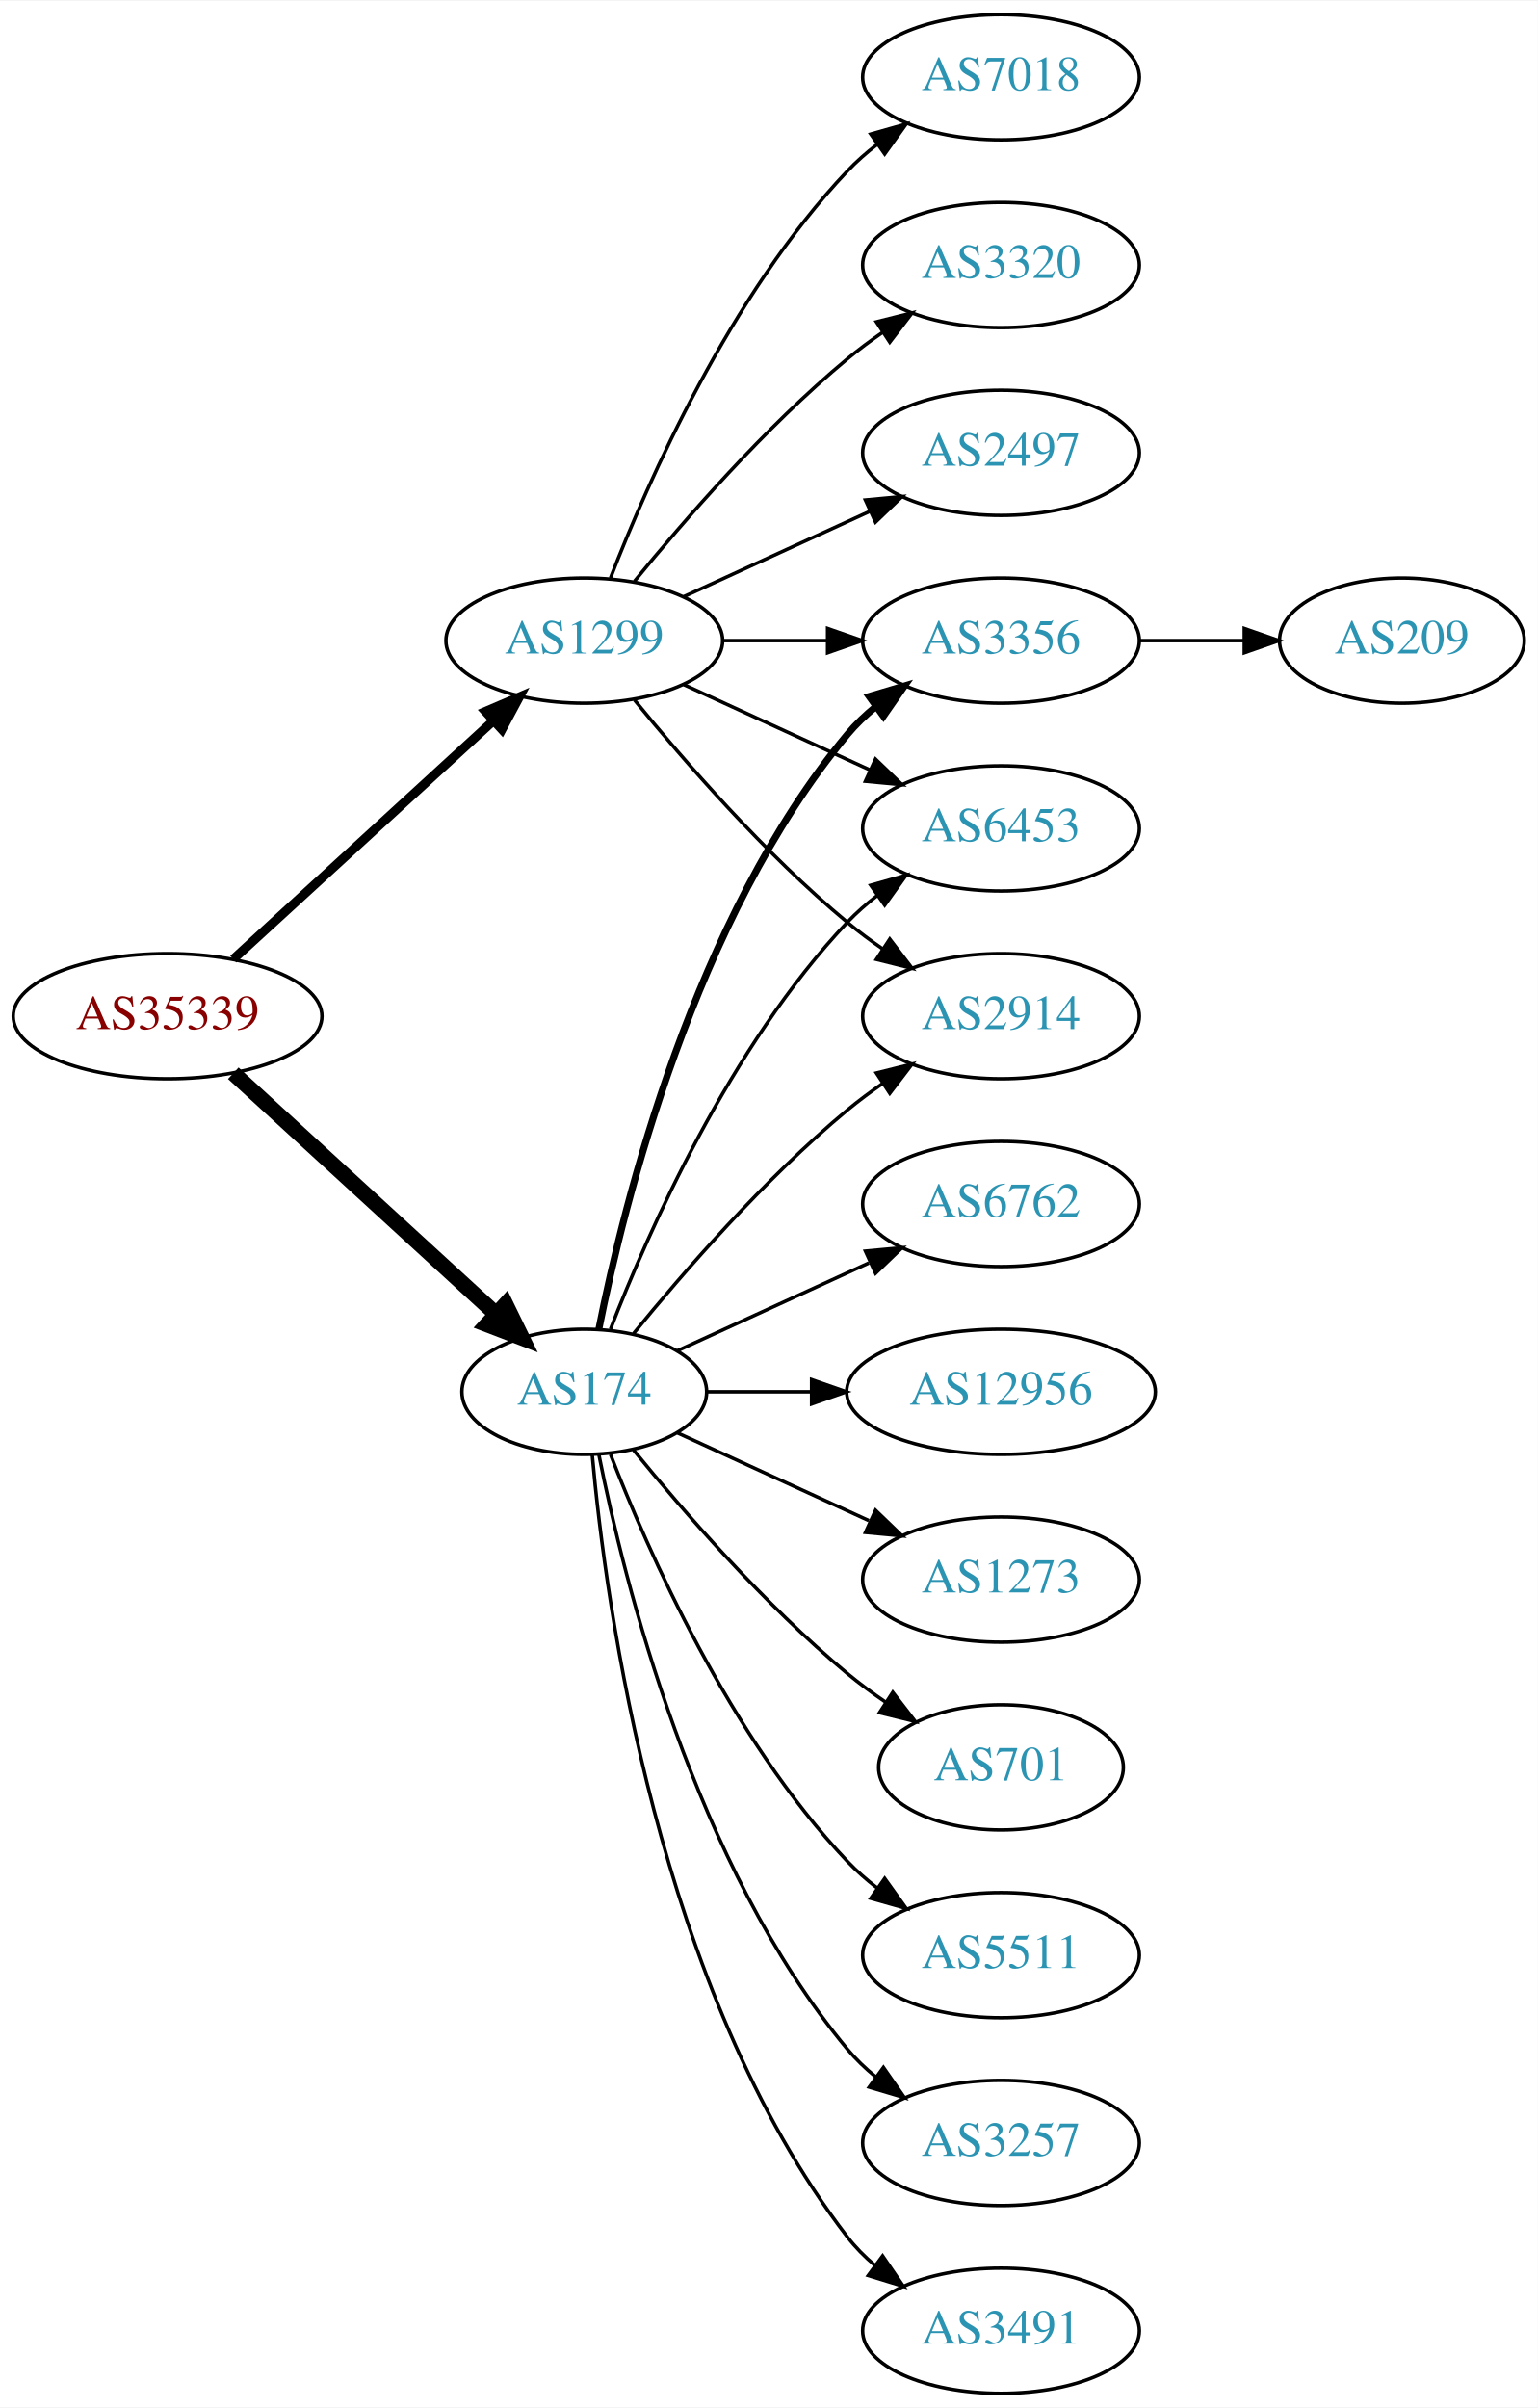
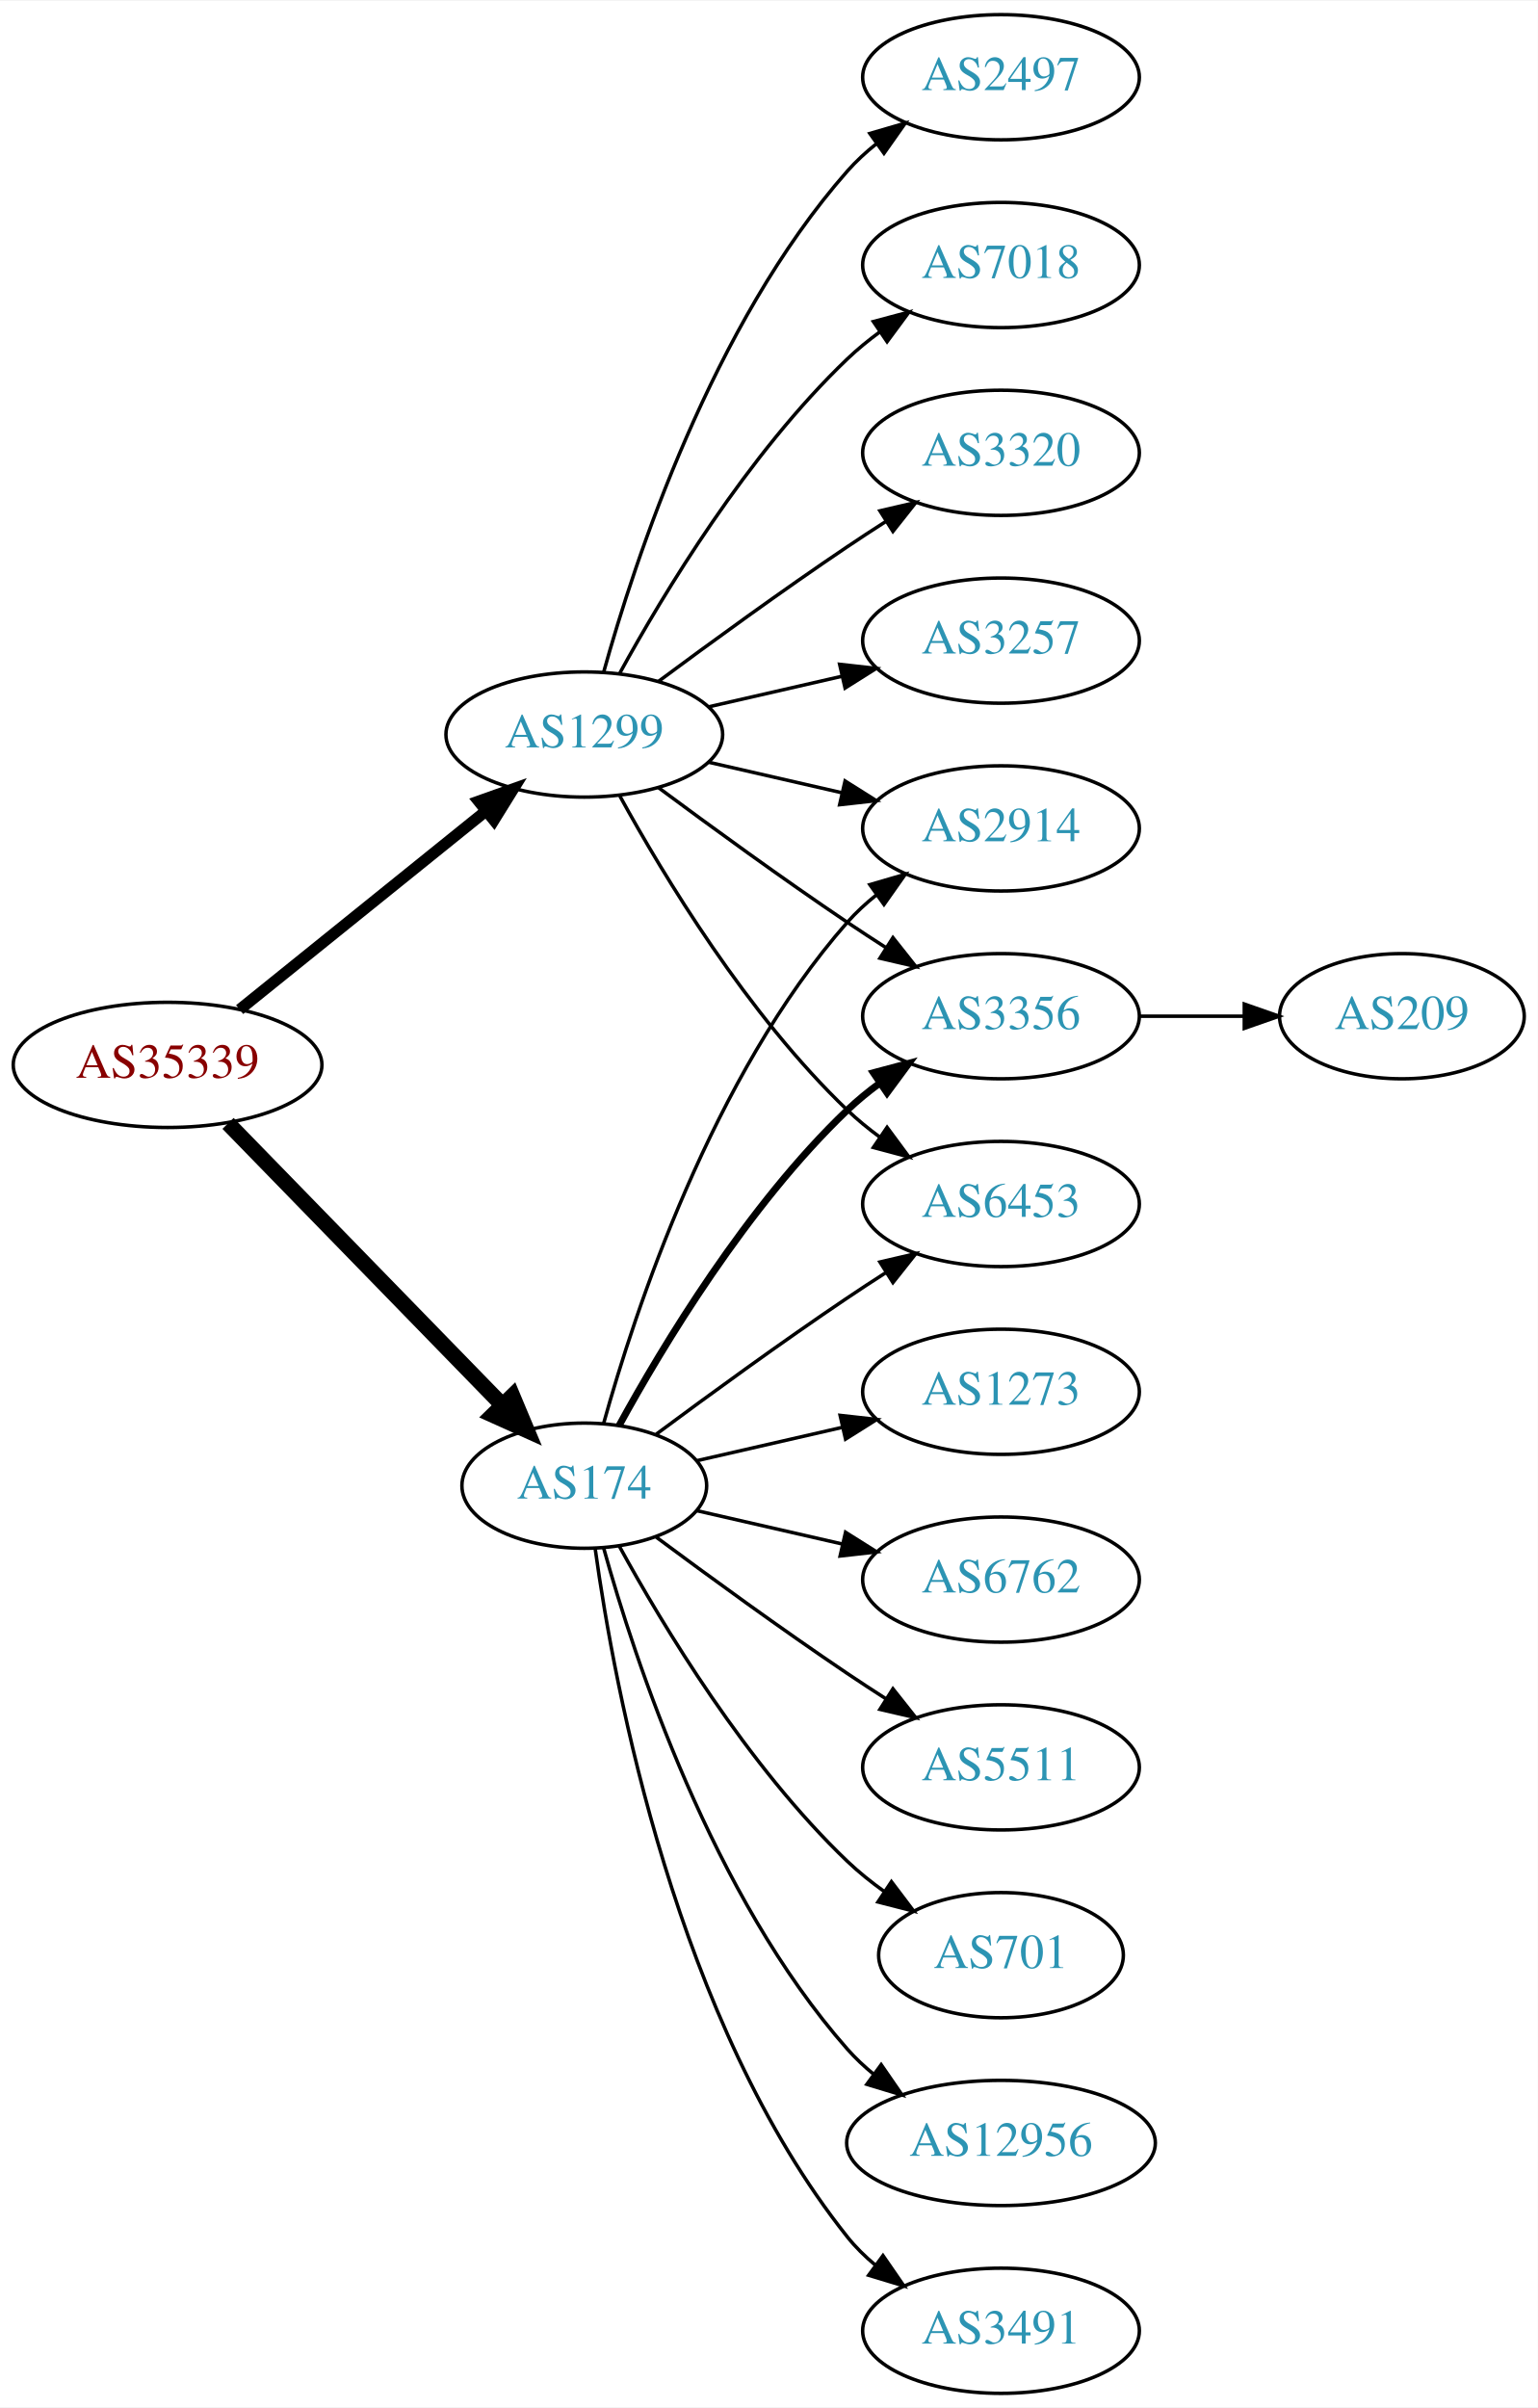
<svg xmlns="http://www.w3.org/2000/svg" xmlns:xlink="http://www.w3.org/1999/xlink" width="442pt" height="692pt" viewBox="0.00 0.00 442.27 692.00">
  <g id="graph0" class="graph" transform="scale(1 1) rotate(0) translate(4 688)">
    <polygon fill="white" stroke="none" points="-4,4 -4,-688 438.271,-688 438.271,4 -4,4" />
    <g id="node1" class="node">
      <g id="a_node1">
        <a xlink:href="/asn/35339" xlink:title="AS35339 ~ AtNOC Clemens Zauner e.U. [AT]">
-           <ellipse fill="#ffffff" stroke="black" cx="44.196" cy="-396" rx="44.393" ry="18" />
-           <text text-anchor="middle" x="44.196" y="-392.3" font-family="Times,serif" font-size="14.00" fill="#880000">AS35339</text>
+           <ellipse fill="#ffffff" stroke="black" cx="44.196" cy="-382" rx="44.393" ry="18" />
+           <text text-anchor="middle" x="44.196" y="-378.3" font-family="Times,serif" font-size="14.00" fill="#880000">AS35339</text>
        </a>
      </g>
    </g>
    <g id="node2" class="node">
      <g id="a_node2">
        <a xlink:href="/asn/174" xlink:title="AS174 ~ Cogent Communications [US]">
-           <ellipse fill="#ffffff" stroke="black" cx="164.039" cy="-288" rx="35.194" ry="18" />
-           <text text-anchor="middle" x="164.039" y="-284.3" font-family="Times,serif" font-size="14.00" fill="#2c94b3">AS174</text>
+           <ellipse fill="#ffffff" stroke="black" cx="164.039" cy="-261" rx="35.194" ry="18" />
+           <text text-anchor="middle" x="164.039" y="-257.3" font-family="Times,serif" font-size="14.00" fill="#2c94b3">AS174</text>
        </a>
      </g>
    </g>
    <g id="edge1" class="edge">
-       <path fill="none" stroke="black" stroke-width="4.5" d="M63.094,-379.597C83.252,-361.122 116.129,-330.991 138.632,-310.368" />
-       <polygon fill="black" stroke="black" stroke-width="4.5" points="141.409,-313.164 146.121,-303.504 136.089,-307.358 141.409,-313.164" />
+       <path fill="none" stroke="black" stroke-width="4.5" d="M61.582,-365.175C82.125,-344.081 117.441,-307.819 140.515,-284.127" />
+       <polygon fill="black" stroke="black" stroke-width="4.5" points="143.386,-286.823 147.542,-276.912 137.744,-281.329 143.386,-286.823" />
    </g>
    <g id="node3" class="node">
      <g id="a_node3">
        <a xlink:href="/asn/1299" xlink:title="AS1299 ~ Telia Carrier [EU]">
-           <ellipse fill="#ffffff" stroke="black" cx="164.039" cy="-504" rx="39.794" ry="18" />
-           <text text-anchor="middle" x="164.039" y="-500.3" font-family="Times,serif" font-size="14.00" fill="#2c94b3">AS1299</text>
+           <ellipse fill="#ffffff" stroke="black" cx="164.039" cy="-477" rx="39.794" ry="18" />
+           <text text-anchor="middle" x="164.039" y="-473.3" font-family="Times,serif" font-size="14.00" fill="#2c94b3">AS1299</text>
        </a>
      </g>
    </g>
    <g id="edge2" class="edge">
-       <path fill="none" stroke="black" stroke-width="2.625" d="M63.094,-412.403C83.022,-430.667 115.38,-460.322 137.857,-480.921" />
-       <polygon fill="black" stroke="black" stroke-width="2.625" points="135.622,-483.62 145.359,-487.797 140.351,-478.46 135.622,-483.62" />
+       <path fill="none" stroke="black" stroke-width="3.273" d="M64.92,-397.901C84.325,-413.544 114.111,-437.557 135.775,-455.021" />
+       <polygon fill="black" stroke="black" stroke-width="3.273" points="133.66,-457.812 143.642,-461.363 138.054,-452.362 133.66,-457.812" />
    </g>
    <g id="node4" class="node">
      <g id="a_node4">
-         <a xlink:href="/asn/5511" xlink:title="AS5511 ~ Orange S.A. [FR]">
-           <ellipse fill="#ffffff" stroke="black" cx="283.881" cy="-126" rx="39.794" ry="18" />
-           <text text-anchor="middle" x="283.881" y="-122.3" font-family="Times,serif" font-size="14.00" fill="#2c94b3">AS5511</text>
+         <a xlink:href="/asn/701" xlink:title="AS701 ~ UUNET [US]">
+           <ellipse fill="#ffffff" stroke="black" cx="283.881" cy="-126" rx="35.194" ry="18" />
+           <text text-anchor="middle" x="283.881" y="-122.3" font-family="Times,serif" font-size="14.00" fill="#2c94b3">AS701</text>
        </a>
      </g>
    </g>
    <g id="edge3" class="edge">
-       <path fill="none" stroke="black" d="M171.562,-270.006C182.312,-242.272 205.969,-188.571 239.685,-153 242.271,-150.272 245.188,-147.706 248.257,-145.323" />
-       <polygon fill="black" stroke="black" points="250.435,-148.07 256.605,-139.457 246.411,-142.342 250.435,-148.07" />
+       <path fill="none" stroke="black" d="M174.065,-243.679C186.548,-220.9 210.837,-180.547 239.685,-153 242.939,-149.893 246.606,-146.954 250.393,-144.24" />
+       <polygon fill="black" stroke="black" points="252.37,-147.128 258.761,-138.678 248.495,-141.299 252.37,-147.128" />
    </g>
    <g id="node5" class="node">
      <g id="a_node5">
-         <a xlink:href="/asn/3356" xlink:title="AS3356 ~ Level 3 Parent, LLC [US]">
-           <ellipse fill="#ffffff" stroke="black" cx="283.881" cy="-504" rx="39.794" ry="18" />
-           <text text-anchor="middle" x="283.881" y="-500.3" font-family="Times,serif" font-size="14.00" fill="#2c94b3">AS3356</text>
+         <a xlink:href="/asn/2914" xlink:title="AS2914 ~ NTT America, Inc. [US]">
+           <ellipse fill="#ffffff" stroke="black" cx="283.881" cy="-450" rx="39.794" ry="18" />
+           <text text-anchor="middle" x="283.881" y="-446.3" font-family="Times,serif" font-size="14.00" fill="#2c94b3">AS2914</text>
        </a>
      </g>
    </g>
    <g id="edge4" class="edge">
-       <path fill="none" stroke="black" stroke-width="2" d="M168.237,-306.073C175.401,-342.141 195.675,-424.125 239.685,-477 242.09,-479.889 244.886,-482.563 247.879,-485.013" />
-       <polygon fill="black" stroke="black" stroke-width="2" points="245.967,-487.95 256.122,-490.973 250.069,-482.277 245.967,-487.95" />
+       <path fill="none" stroke="black" d="M169.612,-278.946C178.517,-310.995 200.801,-378.842 239.685,-423 242.169,-425.821 245.019,-428.449 248.044,-430.871" />
+       <polygon fill="black" stroke="black" points="246.162,-433.828 256.334,-436.791 250.23,-428.131 246.162,-433.828" />
    </g>
    <g id="node6" class="node">
      <g id="a_node6">
-         <a xlink:href="/asn/3257" xlink:title="AS3257 ~ GTT [DE]">
-           <ellipse fill="#ffffff" stroke="black" cx="283.881" cy="-72" rx="39.794" ry="18" />
-           <text text-anchor="middle" x="283.881" y="-68.3" font-family="Times,serif" font-size="14.00" fill="#2c94b3">AS3257</text>
+         <a xlink:href="/asn/12956" xlink:title="AS12956 ~ TELXIUS [ES]">
+           <ellipse fill="#ffffff" stroke="black" cx="283.881" cy="-72" rx="44.393" ry="18" />
+           <text text-anchor="middle" x="283.881" y="-68.3" font-family="Times,serif" font-size="14.00" fill="#2c94b3">AS12956</text>
        </a>
      </g>
    </g>
    <g id="edge5" class="edge">
-       <path fill="none" stroke="black" d="M168.237,-269.927C175.401,-233.859 195.675,-151.875 239.685,-99 242.09,-96.111 244.886,-93.437 247.879,-90.987" />
-       <polygon fill="black" stroke="black" points="250.069,-93.722 256.122,-85.027 245.967,-88.05 250.069,-93.722" />
+       <path fill="none" stroke="black" d="M169.612,-243.054C178.517,-211.005 200.801,-143.158 239.685,-99 241.975,-96.399 244.577,-93.962 247.34,-91.699" />
+       <polygon fill="black" stroke="black" points="249.419,-94.514 255.434,-85.792 245.293,-88.86 249.419,-94.514" />
    </g>
    <g id="node7" class="node">
      <g id="a_node7">
-         <a xlink:href="/asn/6453" xlink:title="AS6453 ~ TATA COMMUNICATIONS (AMERICA) INC [US]">
-           <ellipse fill="#ffffff" stroke="black" cx="283.881" cy="-450" rx="39.794" ry="18" />
-           <text text-anchor="middle" x="283.881" y="-446.3" font-family="Times,serif" font-size="14.00" fill="#2c94b3">AS6453</text>
+         <a xlink:href="/asn/3356" xlink:title="AS3356 ~ Level 3 Parent, LLC [US]">
+           <ellipse fill="#ffffff" stroke="black" cx="283.881" cy="-396" rx="39.794" ry="18" />
+           <text text-anchor="middle" x="283.881" y="-392.3" font-family="Times,serif" font-size="14.00" fill="#2c94b3">AS3356</text>
        </a>
      </g>
    </g>
    <g id="edge6" class="edge">
-       <path fill="none" stroke="black" d="M171.562,-305.994C182.312,-333.728 205.969,-387.429 239.685,-423 242.271,-425.728 245.188,-428.294 248.257,-430.677" />
-       <polygon fill="black" stroke="black" points="246.411,-433.658 256.605,-436.543 250.435,-427.93 246.411,-433.658" />
+       <path fill="none" stroke="black" stroke-width="2" d="M174.065,-278.321C186.548,-301.1 210.837,-341.453 239.685,-369 242.553,-371.739 245.742,-374.347 249.051,-376.785" />
+       <polygon fill="black" stroke="black" stroke-width="2" points="247.175,-379.742 257.411,-382.477 251.114,-373.956 247.175,-379.742" />
    </g>
    <g id="node8" class="node">
      <g id="a_node8">
+         <a xlink:href="/asn/6453" xlink:title="AS6453 ~ TATA COMMUNICATIONS (AMERICA) INC [US]">
+           <ellipse fill="#ffffff" stroke="black" cx="283.881" cy="-342" rx="39.794" ry="18" />
+           <text text-anchor="middle" x="283.881" y="-338.3" font-family="Times,serif" font-size="14.00" fill="#2c94b3">AS6453</text>
+         </a>
+       </g>
+     </g>
+     <g id="edge7" class="edge">
+       <path fill="none" stroke="black" d="M184.74,-275.81C199.642,-286.875 220.71,-302.228 239.685,-315 243.234,-317.389 246.984,-319.839 250.733,-322.242" />
+       <polygon fill="black" stroke="black" points="249.059,-325.325 259.381,-327.712 252.801,-319.409 249.059,-325.325" />
+     </g>
+     <g id="node9" class="node">
+       <g id="a_node9">
        <a xlink:href="/asn/3491" xlink:title="AS3491 ~ PCCW Global, Inc. [US]">
          <ellipse fill="#ffffff" stroke="black" cx="283.881" cy="-18" rx="39.794" ry="18" />
          <text text-anchor="middle" x="283.881" y="-14.3" font-family="Times,serif" font-size="14.00" fill="#2c94b3">AS3491</text>
        </a>
      </g>
    </g>
-     <g id="edge7" class="edge">
-       <path fill="none" stroke="black" d="M166.323,-269.883C170.221,-226.668 185.238,-115.869 239.685,-45 241.975,-42.02 244.695,-39.284 247.639,-36.795" />
-       <polygon fill="black" stroke="black" points="249.833,-39.527 255.816,-30.782 245.686,-33.888 249.833,-39.527" />
-     </g>
-     <g id="node9" class="node">
-       <g id="a_node9">
-         <a xlink:href="/asn/6762" xlink:title="AS6762 ~ TELECOM ITALIA SPARKLE S.p.A. [IT]">
-           <ellipse fill="#ffffff" stroke="black" cx="283.881" cy="-342" rx="39.794" ry="18" />
-           <text text-anchor="middle" x="283.881" y="-338.3" font-family="Times,serif" font-size="14.00" fill="#2c94b3">AS6762</text>
-         </a>
-       </g>
-     </g>
    <g id="edge8" class="edge">
-       <path fill="none" stroke="black" d="M190.9,-299.851C207.02,-307.238 228.023,-316.862 245.888,-325.048" />
-       <polygon fill="black" stroke="black" points="244.89,-328.441 255.439,-329.425 247.806,-322.077 244.89,-328.441" />
+       <path fill="none" stroke="black" d="M167.178,-242.83C172.678,-203.026 190.504,-106.767 239.685,-45 242.026,-42.06 244.781,-39.351 247.747,-36.879" />
+       <polygon fill="black" stroke="black" points="249.939,-39.612 255.953,-30.89 245.812,-33.958 249.939,-39.612" />
    </g>
    <g id="node10" class="node">
      <g id="a_node10">
-         <a xlink:href="/asn/2914" xlink:title="AS2914 ~ NTT America, Inc. [US]">
-           <ellipse fill="#ffffff" stroke="black" cx="283.881" cy="-396" rx="39.794" ry="18" />
-           <text text-anchor="middle" x="283.881" y="-392.3" font-family="Times,serif" font-size="14.00" fill="#2c94b3">AS2914</text>
+         <a xlink:href="/asn/1273" xlink:title="AS1273 ~ Vodafone Group PLC [EU]">
+           <ellipse fill="#ffffff" stroke="black" cx="283.881" cy="-288" rx="39.794" ry="18" />
+           <text text-anchor="middle" x="283.881" y="-284.3" font-family="Times,serif" font-size="14.00" fill="#2c94b3">AS1273</text>
        </a>
      </g>
    </g>
    <g id="edge9" class="edge">
-       <path fill="none" stroke="black" d="M178.196,-304.743C192.281,-322.039 215.84,-349.223 239.685,-369 242.901,-371.668 246.402,-374.27 249.972,-376.741" />
-       <polygon fill="black" stroke="black" points="248.05,-379.666 258.329,-382.236 251.896,-373.817 248.05,-379.666" />
+       <path fill="none" stroke="black" d="M196.309,-268.165C209.148,-271.106 224.253,-274.567 238.22,-277.767" />
+       <polygon fill="black" stroke="black" points="237.612,-281.219 248.141,-280.04 239.175,-274.395 237.612,-281.219" />
    </g>
    <g id="node11" class="node">
      <g id="a_node11">
-         <a xlink:href="/asn/12956" xlink:title="AS12956 ~ TELXIUS [ES]">
-           <ellipse fill="#ffffff" stroke="black" cx="283.881" cy="-288" rx="44.393" ry="18" />
-           <text text-anchor="middle" x="283.881" y="-284.3" font-family="Times,serif" font-size="14.00" fill="#2c94b3">AS12956</text>
+         <a xlink:href="/asn/6762" xlink:title="AS6762 ~ TELECOM ITALIA SPARKLE S.p.A. [IT]">
+           <ellipse fill="#ffffff" stroke="black" cx="283.881" cy="-234" rx="39.794" ry="18" />
+           <text text-anchor="middle" x="283.881" y="-230.3" font-family="Times,serif" font-size="14.00" fill="#2c94b3">AS6762</text>
        </a>
      </g>
    </g>
    <g id="edge10" class="edge">
-       <path fill="none" stroke="black" d="M199.44,-288C208.815,-288 219.198,-288 229.365,-288" />
-       <polygon fill="black" stroke="black" points="229.414,-291.5 239.414,-288 229.414,-284.5 229.414,-291.5" />
+       <path fill="none" stroke="black" d="M196.309,-253.835C209.148,-250.894 224.253,-247.433 238.22,-244.233" />
+       <polygon fill="black" stroke="black" points="239.175,-247.605 248.141,-241.96 237.612,-240.781 239.175,-247.605" />
    </g>
    <g id="node12" class="node">
      <g id="a_node12">
-         <a xlink:href="/asn/1273" xlink:title="AS1273 ~ Vodafone Group PLC [EU]">
-           <ellipse fill="#ffffff" stroke="black" cx="283.881" cy="-234" rx="39.794" ry="18" />
-           <text text-anchor="middle" x="283.881" y="-230.3" font-family="Times,serif" font-size="14.00" fill="#2c94b3">AS1273</text>
+         <a xlink:href="/asn/5511" xlink:title="AS5511 ~ Orange S.A. [FR]">
+           <ellipse fill="#ffffff" stroke="black" cx="283.881" cy="-180" rx="39.794" ry="18" />
+           <text text-anchor="middle" x="283.881" y="-176.3" font-family="Times,serif" font-size="14.00" fill="#2c94b3">AS5511</text>
        </a>
      </g>
    </g>
    <g id="edge11" class="edge">
-       <path fill="none" stroke="black" d="M190.9,-276.149C207.02,-268.762 228.023,-259.138 245.888,-250.952" />
-       <polygon fill="black" stroke="black" points="247.806,-253.923 255.439,-246.575 244.89,-247.559 247.806,-253.923" />
+       <path fill="none" stroke="black" d="M184.74,-246.19C199.642,-235.125 220.71,-219.772 239.685,-207 243.234,-204.611 246.984,-202.161 250.733,-199.758" />
+       <polygon fill="black" stroke="black" points="252.801,-202.591 259.381,-194.288 249.059,-196.675 252.801,-202.591" />
+     </g>
+     <g id="edge17" class="edge">
+       <path fill="none" stroke="black" d="M199.758,-469.045C211.758,-466.296 225.379,-463.175 238.071,-460.267" />
+       <polygon fill="black" stroke="black" points="239.037,-463.636 248.003,-457.991 237.474,-456.813 239.037,-463.636" />
+     </g>
+     <g id="edge16" class="edge">
+       <path fill="none" stroke="black" d="M185.369,-461.723C200.231,-450.696 220.976,-435.593 239.685,-423 243.234,-420.611 246.984,-418.161 250.733,-415.758" />
+       <polygon fill="black" stroke="black" points="252.801,-418.591 259.381,-410.288 249.059,-412.675 252.801,-418.591" />
+     </g>
+     <g id="edge15" class="edge">
+       <path fill="none" stroke="black" d="M174.28,-459.287C186.825,-436.439 211.002,-396.389 239.685,-369 242.553,-366.261 245.742,-363.653 249.051,-361.215" />
+       <polygon fill="black" stroke="black" points="251.114,-364.044 257.411,-355.523 247.175,-358.258 251.114,-364.044" />
+     </g>
+     <g id="node14" class="node">
+       <g id="a_node14">
+         <a xlink:href="/asn/3257" xlink:title="AS3257 ~ GTT [DE]">
+           <ellipse fill="#ffffff" stroke="black" cx="283.881" cy="-504" rx="39.794" ry="18" />
+           <text text-anchor="middle" x="283.881" y="-500.3" font-family="Times,serif" font-size="14.00" fill="#2c94b3">AS3257</text>
+         </a>
+       </g>
+     </g>
+     <g id="edge13" class="edge">
+       <path fill="none" stroke="black" d="M199.758,-484.955C211.758,-487.704 225.379,-490.825 238.071,-493.733" />
+       <polygon fill="black" stroke="black" points="237.474,-497.187 248.003,-496.009 239.037,-490.364 237.474,-497.187" />
+     </g>
+     <g id="node15" class="node">
+       <g id="a_node15">
+         <a xlink:href="/asn/2497" xlink:title="AS2497 ~ Internet Initiative Japan Inc. [JP]">
+           <ellipse fill="#ffffff" stroke="black" cx="283.881" cy="-666" rx="39.794" ry="18" />
+           <text text-anchor="middle" x="283.881" y="-662.3" font-family="Times,serif" font-size="14.00" fill="#2c94b3">AS2497</text>
+         </a>
+       </g>
+     </g>
+     <g id="edge14" class="edge">
+       <path fill="none" stroke="black" d="M169.612,-494.946C178.517,-526.995 200.801,-594.842 239.685,-639 242.169,-641.821 245.019,-644.449 248.044,-646.871" />
+       <polygon fill="black" stroke="black" points="246.162,-649.828 256.334,-652.791 250.23,-644.131 246.162,-649.828" />
+     </g>
+     <g id="node16" class="node">
+       <g id="a_node16">
+         <a xlink:href="/asn/7018" xlink:title="AS7018 ~ AT&amp;T Services, Inc. [US]">
+           <ellipse fill="#ffffff" stroke="black" cx="283.881" cy="-612" rx="39.794" ry="18" />
+           <text text-anchor="middle" x="283.881" y="-608.3" font-family="Times,serif" font-size="14.00" fill="#2c94b3">AS7018</text>
+         </a>
+       </g>
+     </g>
+     <g id="edge18" class="edge">
+       <path fill="none" stroke="black" d="M174.28,-494.713C186.825,-517.561 211.002,-557.611 239.685,-585 242.553,-587.739 245.742,-590.347 249.051,-592.785" />
+       <polygon fill="black" stroke="black" points="247.175,-595.742 257.411,-598.477 251.114,-589.956 247.175,-595.742" />
+     </g>
+     <g id="node17" class="node">
+       <g id="a_node17">
+         <a xlink:href="/asn/3320" xlink:title="AS3320 ~ DTAG [DE]">
+           <ellipse fill="#ffffff" stroke="black" cx="283.881" cy="-558" rx="39.794" ry="18" />
+           <text text-anchor="middle" x="283.881" y="-554.3" font-family="Times,serif" font-size="14.00" fill="#2c94b3">AS3320</text>
+         </a>
+       </g>
+     </g>
+     <g id="edge19" class="edge">
+       <path fill="none" stroke="black" d="M185.369,-492.277C200.231,-503.304 220.976,-518.407 239.685,-531 243.234,-533.389 246.984,-535.839 250.733,-538.242" />
+       <polygon fill="black" stroke="black" points="249.059,-541.325 259.381,-543.712 252.801,-535.409 249.059,-541.325" />
    </g>
    <g id="node13" class="node">
      <g id="a_node13">
-         <a xlink:href="/asn/701" xlink:title="AS701 ~ UUNET [US]">
-           <ellipse fill="#ffffff" stroke="black" cx="283.881" cy="-180" rx="35.194" ry="18" />
-           <text text-anchor="middle" x="283.881" y="-176.3" font-family="Times,serif" font-size="14.00" fill="#2c94b3">AS701</text>
+         <a xlink:href="/asn/209" xlink:title="AS209 ~ CenturyLink Communications, LLC [US]">
+           <ellipse fill="#ffffff" stroke="black" cx="399.174" cy="-396" rx="35.194" ry="18" />
+           <text text-anchor="middle" x="399.174" y="-392.3" font-family="Times,serif" font-size="14.00" fill="#2c94b3">AS209</text>
        </a>
      </g>
    </g>
    <g id="edge12" class="edge">
-       <path fill="none" stroke="black" d="M178.196,-271.257C192.281,-253.961 215.84,-226.777 239.685,-207 243.148,-204.128 246.941,-201.331 250.795,-198.692" />
-       <polygon fill="black" stroke="black" points="252.757,-201.592 259.228,-193.203 248.938,-195.725 252.757,-201.592" />
-     </g>
-     <g id="edge19" class="edge">
-       <path fill="none" stroke="black" d="M203.951,-504C213.505,-504 223.854,-504 233.817,-504" />
-       <polygon fill="black" stroke="black" points="234.009,-507.5 244.009,-504 234.009,-500.5 234.009,-507.5" />
-     </g>
-     <g id="edge18" class="edge">
-       <path fill="none" stroke="black" d="M192.667,-491.339C208.624,-484.027 228.895,-474.739 246.178,-466.819" />
-       <polygon fill="black" stroke="black" points="247.793,-469.929 255.425,-462.581 244.876,-463.565 247.793,-469.929" />
-     </g>
-     <g id="edge14" class="edge">
-       <path fill="none" stroke="black" d="M178.458,-486.935C192.572,-469.625 215.987,-442.655 239.685,-423 242.901,-420.332 246.402,-417.73 249.972,-415.259" />
-       <polygon fill="black" stroke="black" points="251.896,-418.183 258.329,-409.764 248.05,-412.334 251.896,-418.183" />
-     </g>
-     <g id="node15" class="node">
-       <g id="a_node15">
-         <a xlink:href="/asn/7018" xlink:title="AS7018 ~ AT&amp;T Services, Inc. [US]">
-           <ellipse fill="#ffffff" stroke="black" cx="283.881" cy="-666" rx="39.794" ry="18" />
-           <text text-anchor="middle" x="283.881" y="-662.3" font-family="Times,serif" font-size="14.00" fill="#2c94b3">AS7018</text>
-         </a>
-       </g>
-     </g>
-     <g id="edge15" class="edge">
-       <path fill="none" stroke="black" d="M171.562,-521.994C182.312,-549.728 205.969,-603.429 239.685,-639 242.271,-641.728 245.188,-644.294 248.257,-646.677" />
-       <polygon fill="black" stroke="black" points="246.411,-649.658 256.605,-652.543 250.435,-643.93 246.411,-649.658" />
-     </g>
-     <g id="node16" class="node">
-       <g id="a_node16">
-         <a xlink:href="/asn/3320" xlink:title="AS3320 ~ DTAG [DE]">
-           <ellipse fill="#ffffff" stroke="black" cx="283.881" cy="-612" rx="39.794" ry="18" />
-           <text text-anchor="middle" x="283.881" y="-608.3" font-family="Times,serif" font-size="14.00" fill="#2c94b3">AS3320</text>
-         </a>
-       </g>
-     </g>
-     <g id="edge16" class="edge">
-       <path fill="none" stroke="black" d="M178.458,-521.065C192.572,-538.375 215.987,-565.345 239.685,-585 242.901,-587.668 246.402,-590.27 249.972,-592.741" />
-       <polygon fill="black" stroke="black" points="248.05,-595.666 258.329,-598.236 251.896,-589.817 248.05,-595.666" />
-     </g>
-     <g id="node17" class="node">
-       <g id="a_node17">
-         <a xlink:href="/asn/2497" xlink:title="AS2497 ~ Internet Initiative Japan Inc. [JP]">
-           <ellipse fill="#ffffff" stroke="black" cx="283.881" cy="-558" rx="39.794" ry="18" />
-           <text text-anchor="middle" x="283.881" y="-554.3" font-family="Times,serif" font-size="14.00" fill="#2c94b3">AS2497</text>
-         </a>
-       </g>
-     </g>
-     <g id="edge17" class="edge">
-       <path fill="none" stroke="black" d="M192.667,-516.661C208.624,-523.973 228.895,-533.261 246.178,-541.181" />
-       <polygon fill="black" stroke="black" points="244.876,-544.435 255.425,-545.419 247.793,-538.071 244.876,-544.435" />
-     </g>
-     <g id="node14" class="node">
-       <g id="a_node14">
-         <a xlink:href="/asn/209" xlink:title="AS209 ~ CenturyLink Communications, LLC [US]">
-           <ellipse fill="#ffffff" stroke="black" cx="399.174" cy="-504" rx="35.194" ry="18" />
-           <text text-anchor="middle" x="399.174" y="-500.3" font-family="Times,serif" font-size="14.00" fill="#2c94b3">AS209</text>
-         </a>
-       </g>
-     </g>
-     <g id="edge13" class="edge">
-       <path fill="none" stroke="black" d="M323.553,-504C333.259,-504 343.749,-504 353.712,-504" />
-       <polygon fill="black" stroke="black" points="353.849,-507.5 363.849,-504 353.849,-500.5 353.849,-507.5" />
+       <path fill="none" stroke="black" d="M323.553,-396C333.259,-396 343.749,-396 353.712,-396" />
+       <polygon fill="black" stroke="black" points="353.849,-399.5 363.849,-396 353.849,-392.5 353.849,-399.5" />
    </g>
  </g>
</svg>
